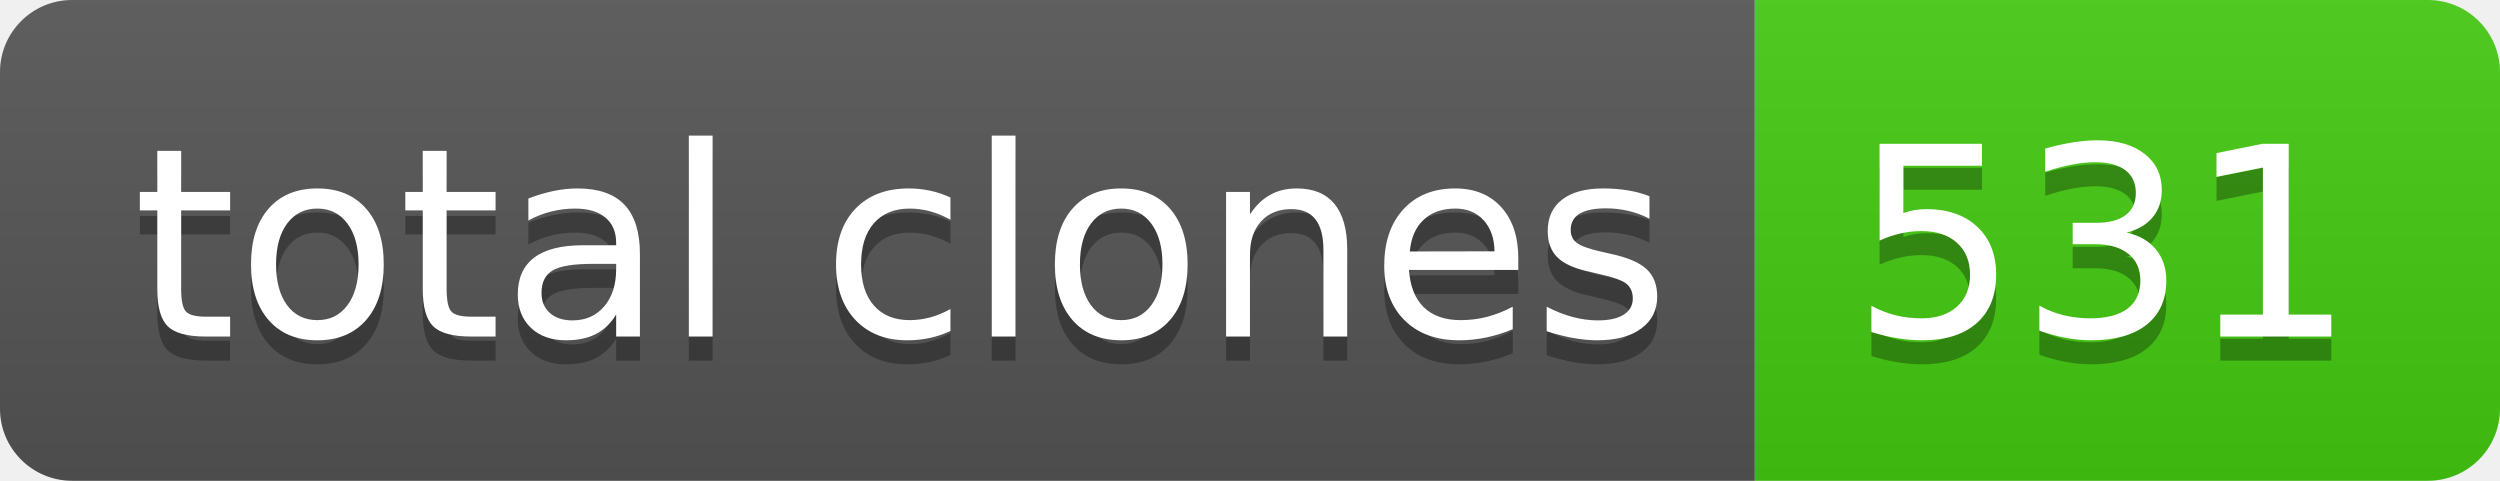
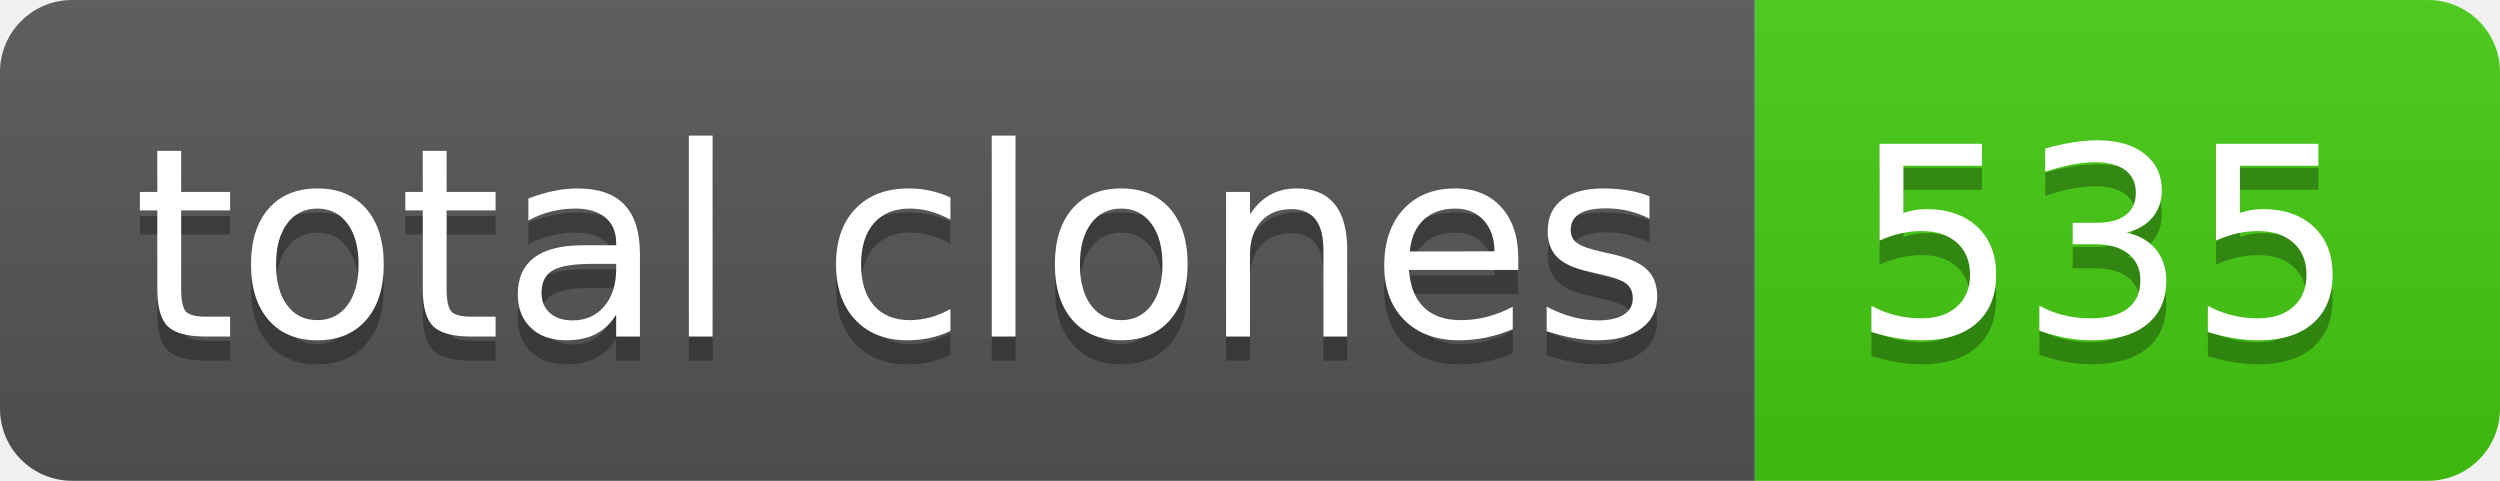
- <svg xmlns="http://www.w3.org/2000/svg" width="104" height="20" role="img" aria-label="total clones: 531">
+ <svg xmlns="http://www.w3.org/2000/svg" width="104" height="20" role="img" aria-label="total clones: 535">
  <linearGradient id="s" x2="0" y2="100%">
    <stop offset="0" stop-color="#bbb" stop-opacity=".1" />
    <stop offset="1" stop-opacity=".1" />
  </linearGradient>
  <clipPath id="r">
    <rect width="104" height="20" rx="3" fill="#fff" />
  </clipPath>
  <g clip-path="url(#r)">
    <rect width="73" height="20" fill="#555" />
    <rect x="73" width="31" height="20" fill="#4c1" />
    <rect width="104" height="20" fill="url(#s)" />
  </g>
  <g fill="#fff" text-anchor="middle" font-family="Verdana,Geneva,DejaVu Sans,sans-serif" text-rendering="geometricPrecision" font-size="110">
    <text aria-hidden="true" x="375" y="150" fill="#010101" fill-opacity=".3" transform="scale(.1)" textLength="630">total clones</text>
    <text x="375" y="140" transform="scale(.1)" fill="#fff" textLength="630">total clones</text>
-     <text aria-hidden="true" x="875" y="150" fill="#010101" fill-opacity=".3" transform="scale(.1)" textLength="210">531</text>
-     <text x="875" y="140" transform="scale(.1)" fill="#fff" textLength="210">531</text>
+     <text aria-hidden="true" x="875" y="150" fill="#010101" fill-opacity=".3" transform="scale(.1)" textLength="210">535</text>
+     <text x="875" y="140" transform="scale(.1)" fill="#fff" textLength="210">535</text>
  </g>
</svg>
